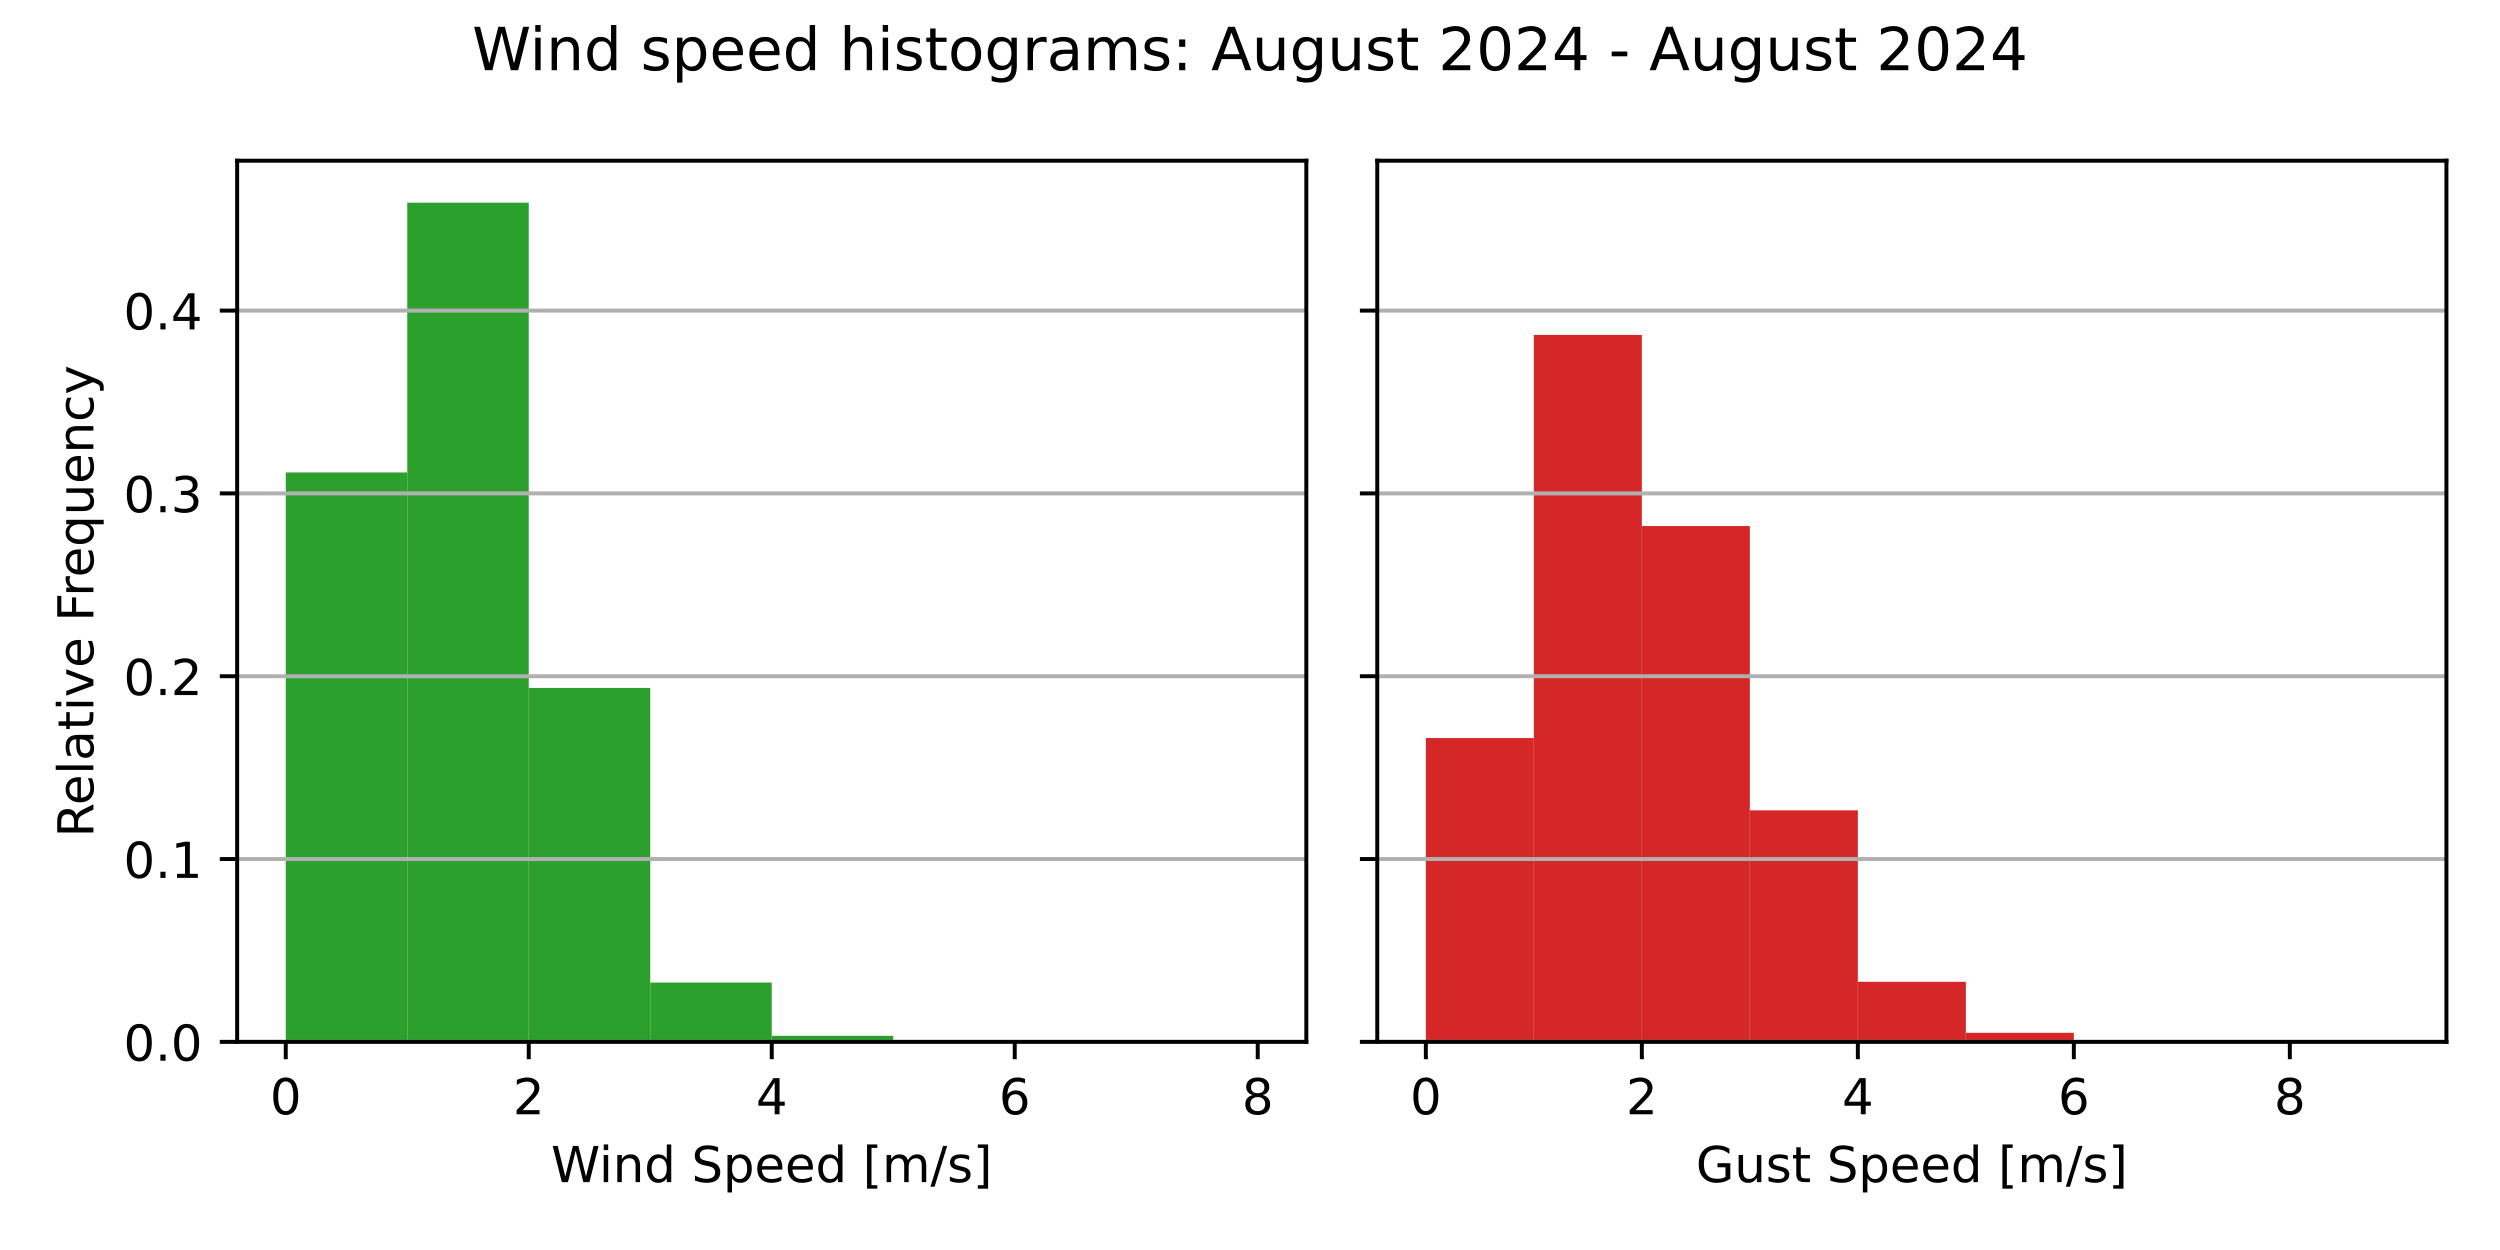
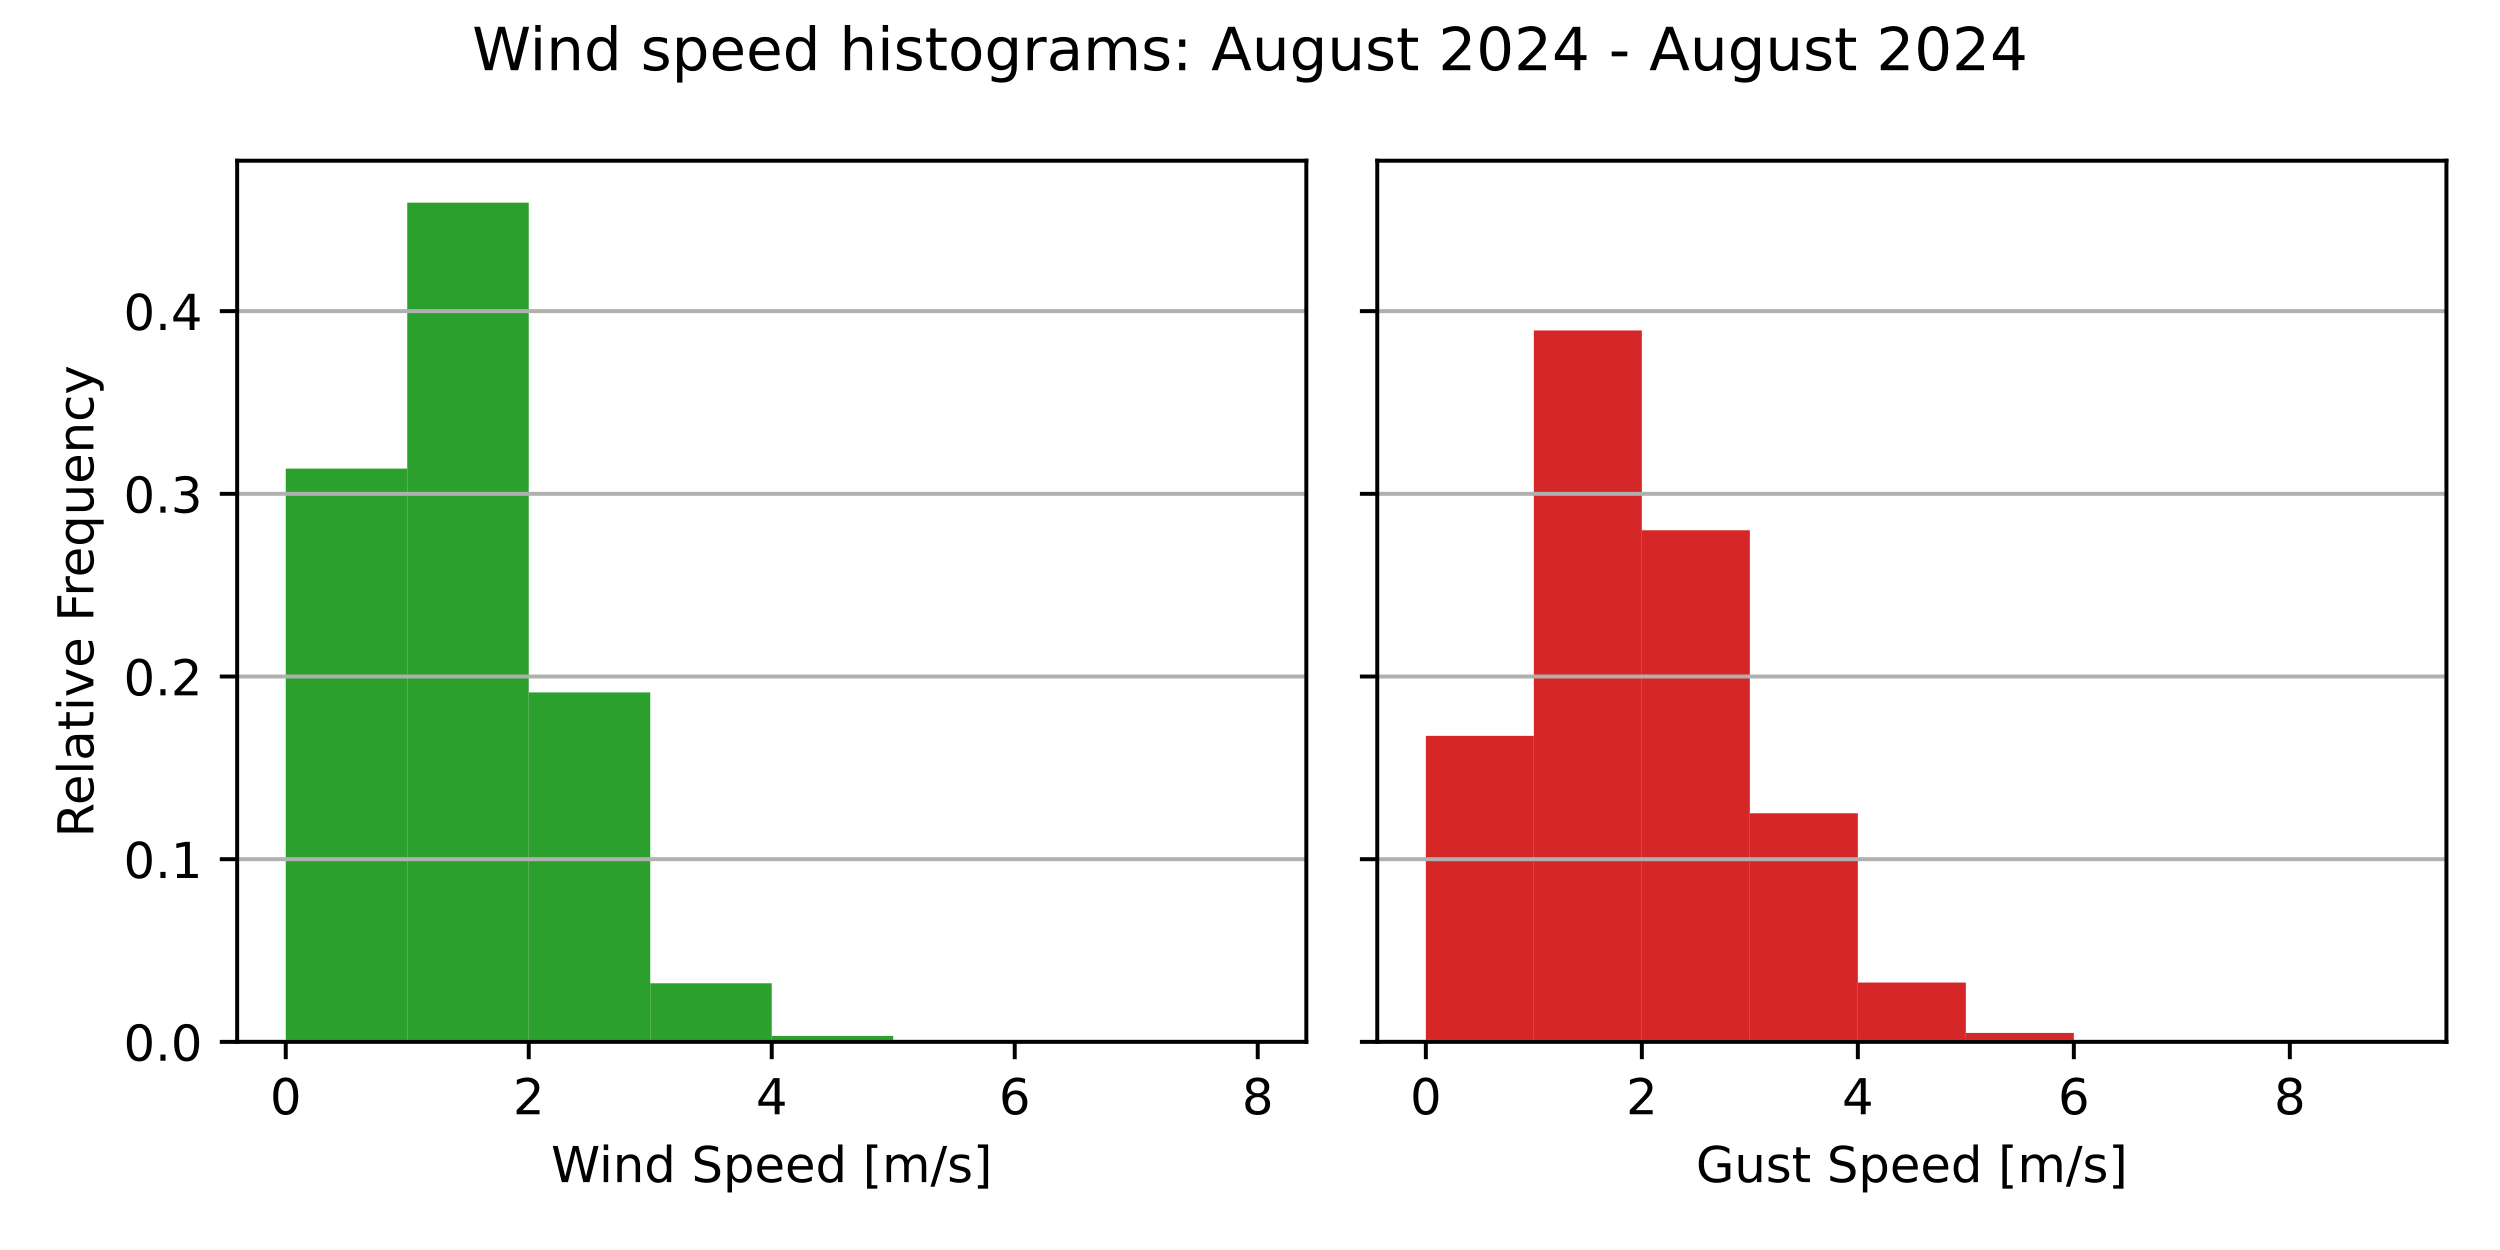
<svg xmlns="http://www.w3.org/2000/svg" xmlns:xlink="http://www.w3.org/1999/xlink" width="504pt" height="252pt" viewBox="0 0 504 252" version="1.1">
  <defs>
    <style type="text/css">*{stroke-linejoin: round; stroke-linecap: butt}</style>
  </defs>
  <g id="figure_1">
    <g id="patch_1">
      <path d="M 0 252  L 504 252  L 504 0  L 0 0  z " style="fill: #ffffff" />
    </g>
    <g id="axes_1">
      <g id="patch_2">
        <path d="M 47.81 210.04  L 263.355 210.04  L 263.355 32.4  L 47.81 32.4  z " style="fill: #ffffff" />
      </g>
      <g id="patch_3">
-         <path d="M 57.608 210.04  L 82.101 210.04  L 82.101 95.248  L 57.608 95.248  z " clip-path="url(#pdc13ebb6d5)" style="fill: #2ca02c" />
+         <path d="M 57.608 210.04  L 82.101 210.04  L 82.101 94.466  L 57.608 94.466  z " clip-path="url(#p3da0ac1c8d)" style="fill: #2ca02c" />
      </g>
      <g id="patch_4">
-         <path d="M 82.101 210.04  L 106.595 210.04  L 106.595 40.859  L 82.101 40.859  z " clip-path="url(#pdc13ebb6d5)" style="fill: #2ca02c" />
+         <path d="M 82.101 210.04  L 106.595 210.04  L 106.595 40.859  L 82.101 40.859  z " clip-path="url(#p3da0ac1c8d)" style="fill: #2ca02c" />
      </g>
      <g id="patch_5">
-         <path d="M 106.595 210.04  L 131.089 210.04  L 131.089 138.694  L 106.595 138.694  z " clip-path="url(#pdc13ebb6d5)" style="fill: #2ca02c" />
+         <path d="M 106.595 210.04  L 131.089 210.04  L 131.089 139.585  L 106.595 139.585  z " clip-path="url(#p3da0ac1c8d)" style="fill: #2ca02c" />
      </g>
      <g id="patch_6">
-         <path d="M 131.089 210.04  L 155.583 210.04  L 155.583 198.077  L 131.089 198.077  z " clip-path="url(#pdc13ebb6d5)" style="fill: #2ca02c" />
+         <path d="M 131.089 210.04  L 155.583 210.04  L 155.583 198.23  L 131.089 198.23  z " clip-path="url(#p3da0ac1c8d)" style="fill: #2ca02c" />
      </g>
      <g id="patch_7">
-         <path d="M 155.583 210.04  L 180.076 210.04  L 180.076 208.824  L 155.583 208.824  z " clip-path="url(#pdc13ebb6d5)" style="fill: #2ca02c" />
+         <path d="M 155.583 210.04  L 180.076 210.04  L 180.076 208.84  L 155.583 208.84  z " clip-path="url(#p3da0ac1c8d)" style="fill: #2ca02c" />
      </g>
      <g id="patch_8">
-         <path d="M 180.076 210.04  L 204.57 210.04  L 204.57 209.997  L 180.076 209.997  z " clip-path="url(#pdc13ebb6d5)" style="fill: #2ca02c" />
+         <path d="M 180.076 210.04  L 204.57 210.04  L 204.57 209.997  L 180.076 209.997  z " clip-path="url(#p3da0ac1c8d)" style="fill: #2ca02c" />
      </g>
      <g id="patch_9">
-         <path d="M 204.57 210.04  L 229.064 210.04  L 229.064 210.04  L 204.57 210.04  z " clip-path="url(#pdc13ebb6d5)" style="fill: #2ca02c" />
+         <path d="M 204.57 210.04  L 229.064 210.04  L 229.064 210.04  L 204.57 210.04  z " clip-path="url(#p3da0ac1c8d)" style="fill: #2ca02c" />
      </g>
      <g id="patch_10">
-         <path d="M 229.064 210.04  L 253.558 210.04  L 253.558 210.018  L 229.064 210.018  z " clip-path="url(#pdc13ebb6d5)" style="fill: #2ca02c" />
+         <path d="M 229.064 210.04  L 253.558 210.04  L 253.558 210.019  L 229.064 210.019  z " clip-path="url(#p3da0ac1c8d)" style="fill: #2ca02c" />
      </g>
      <g id="matplotlib.axis_1">
        <g id="xtick_1">
          <g id="line2d_1">
            <defs>
-               <path id="ma9d1b8d7d7" d="M 0 0  L 0 3.5  " style="stroke: #000000; stroke-width: 0.8" />
+               <path id="m31e07bfc57" d="M 0 0  L 0 3.5  " style="stroke: #000000; stroke-width: 0.8" />
            </defs>
            <g>
-               <use xlink:href="#ma9d1b8d7d7" x="57.608" y="210.04" style="stroke: #000000; stroke-width: 0.8" />
+               <use xlink:href="#m31e07bfc57" x="57.608" y="210.04" style="stroke: #000000; stroke-width: 0.8" />
            </g>
          </g>
          <g id="text_1">
            <g transform="translate(54.42625 224.6384) scale(0.1 -0.1)">
              <defs>
                <path id="DejaVuSans-30" d="M 2034 4250  Q 1547 4250 1301 3770  Q 1056 3291 1056 2328  Q 1056 1369 1301 889  Q 1547 409 2034 409  Q 2525 409 2770 889  Q 3016 1369 3016 2328  Q 3016 3291 2770 3770  Q 2525 4250 2034 4250  z M 2034 4750  Q 2819 4750 3233 4129  Q 3647 3509 3647 2328  Q 3647 1150 3233 529  Q 2819 -91 2034 -91  Q 1250 -91 836 529  Q 422 1150 422 2328  Q 422 3509 836 4129  Q 1250 4750 2034 4750  z " transform="scale(0.015625)" />
              </defs>
              <use xlink:href="#DejaVuSans-30" />
            </g>
          </g>
        </g>
        <g id="xtick_2">
          <g id="line2d_2">
            <g>
-               <use xlink:href="#ma9d1b8d7d7" x="106.595" y="210.04" style="stroke: #000000; stroke-width: 0.8" />
+               <use xlink:href="#m31e07bfc57" x="106.595" y="210.04" style="stroke: #000000; stroke-width: 0.8" />
            </g>
          </g>
          <g id="text_2">
            <g transform="translate(103.4137 224.6384) scale(0.1 -0.1)">
              <defs>
                <path id="DejaVuSans-32" d="M 1228 531  L 3431 531  L 3431 0  L 469 0  L 469 531  Q 828 903 1448 1529  Q 2069 2156 2228 2338  Q 2531 2678 2651 2914  Q 2772 3150 2772 3378  Q 2772 3750 2511 3984  Q 2250 4219 1831 4219  Q 1534 4219 1204 4116  Q 875 4013 500 3803  L 500 4441  Q 881 4594 1212 4672  Q 1544 4750 1819 4750  Q 2544 4750 2975 4387  Q 3406 4025 3406 3419  Q 3406 3131 3298 2873  Q 3191 2616 2906 2266  Q 2828 2175 2409 1742  Q 1991 1309 1228 531  z " transform="scale(0.015625)" />
              </defs>
              <use xlink:href="#DejaVuSans-32" />
            </g>
          </g>
        </g>
        <g id="xtick_3">
          <g id="line2d_3">
            <g>
-               <use xlink:href="#ma9d1b8d7d7" x="155.583" y="210.04" style="stroke: #000000; stroke-width: 0.8" />
+               <use xlink:href="#m31e07bfc57" x="155.583" y="210.04" style="stroke: #000000; stroke-width: 0.8" />
            </g>
          </g>
          <g id="text_3">
            <g transform="translate(152.4013 224.6384) scale(0.1 -0.1)">
              <defs>
                <path id="DejaVuSans-34" d="M 2419 4116  L 825 1625  L 2419 1625  L 2419 4116  z M 2253 4666  L 3047 4666  L 3047 1625  L 3713 1625  L 3713 1100  L 3047 1100  L 3047 0  L 2419 0  L 2419 1100  L 313 1100  L 313 1709  L 2253 4666  z " transform="scale(0.015625)" />
              </defs>
              <use xlink:href="#DejaVuSans-34" />
            </g>
          </g>
        </g>
        <g id="xtick_4">
          <g id="line2d_4">
            <g>
-               <use xlink:href="#ma9d1b8d7d7" x="204.57" y="210.04" style="stroke: #000000; stroke-width: 0.8" />
+               <use xlink:href="#m31e07bfc57" x="204.57" y="210.04" style="stroke: #000000; stroke-width: 0.8" />
            </g>
          </g>
          <g id="text_4">
            <g transform="translate(201.3887 224.6384) scale(0.1 -0.1)">
              <defs>
                <path id="DejaVuSans-36" d="M 2113 2584  Q 1688 2584 1439 2293  Q 1191 2003 1191 1497  Q 1191 994 1439 701  Q 1688 409 2113 409  Q 2538 409 2786 701  Q 3034 994 3034 1497  Q 3034 2003 2786 2293  Q 2538 2584 2113 2584  z M 3366 4563  L 3366 3988  Q 3128 4100 2886 4159  Q 2644 4219 2406 4219  Q 1781 4219 1451 3797  Q 1122 3375 1075 2522  Q 1259 2794 1537 2939  Q 1816 3084 2150 3084  Q 2853 3084 3261 2657  Q 3669 2231 3669 1497  Q 3669 778 3244 343  Q 2819 -91 2113 -91  Q 1303 -91 875 529  Q 447 1150 447 2328  Q 447 3434 972 4092  Q 1497 4750 2381 4750  Q 2619 4750 2861 4703  Q 3103 4656 3366 4563  z " transform="scale(0.015625)" />
              </defs>
              <use xlink:href="#DejaVuSans-36" />
            </g>
          </g>
        </g>
        <g id="xtick_5">
          <g id="line2d_5">
            <g>
-               <use xlink:href="#ma9d1b8d7d7" x="253.558" y="210.04" style="stroke: #000000; stroke-width: 0.8" />
+               <use xlink:href="#m31e07bfc57" x="253.558" y="210.04" style="stroke: #000000; stroke-width: 0.8" />
            </g>
          </g>
          <g id="text_5">
            <g transform="translate(250.3762 224.6384) scale(0.1 -0.1)">
              <defs>
                <path id="DejaVuSans-38" d="M 2034 2216  Q 1584 2216 1326 1975  Q 1069 1734 1069 1313  Q 1069 891 1326 650  Q 1584 409 2034 409  Q 2484 409 2743 651  Q 3003 894 3003 1313  Q 3003 1734 2745 1975  Q 2488 2216 2034 2216  z M 1403 2484  Q 997 2584 770 2862  Q 544 3141 544 3541  Q 544 4100 942 4425  Q 1341 4750 2034 4750  Q 2731 4750 3128 4425  Q 3525 4100 3525 3541  Q 3525 3141 3298 2862  Q 3072 2584 2669 2484  Q 3125 2378 3379 2068  Q 3634 1759 3634 1313  Q 3634 634 3220 271  Q 2806 -91 2034 -91  Q 1263 -91 848 271  Q 434 634 434 1313  Q 434 1759 690 2068  Q 947 2378 1403 2484  z M 1172 3481  Q 1172 3119 1398 2916  Q 1625 2713 2034 2713  Q 2441 2713 2670 2916  Q 2900 3119 2900 3481  Q 2900 3844 2670 4047  Q 2441 4250 2034 4250  Q 1625 4250 1398 4047  Q 1172 3844 1172 3481  z " transform="scale(0.015625)" />
              </defs>
              <use xlink:href="#DejaVuSans-38" />
            </g>
          </g>
        </g>
        <g id="text_6">
          <g transform="translate(111.1044 238.3166) scale(0.1 -0.1)">
            <defs>
              <path id="DejaVuSans-57" d="M 213 4666  L 850 4666  L 1831 722  L 2809 4666  L 3519 4666  L 4500 722  L 5478 4666  L 6119 4666  L 4947 0  L 4153 0  L 3169 4050  L 2175 0  L 1381 0  L 213 4666  z " transform="scale(0.015625)" />
              <path id="DejaVuSans-69" d="M 603 3500  L 1178 3500  L 1178 0  L 603 0  L 603 3500  z M 603 4863  L 1178 4863  L 1178 4134  L 603 4134  L 603 4863  z " transform="scale(0.015625)" />
              <path id="DejaVuSans-6e" d="M 3513 2113  L 3513 0  L 2938 0  L 2938 2094  Q 2938 2591 2744 2837  Q 2550 3084 2163 3084  Q 1697 3084 1428 2787  Q 1159 2491 1159 1978  L 1159 0  L 581 0  L 581 3500  L 1159 3500  L 1159 2956  Q 1366 3272 1645 3428  Q 1925 3584 2291 3584  Q 2894 3584 3203 3211  Q 3513 2838 3513 2113  z " transform="scale(0.015625)" />
              <path id="DejaVuSans-64" d="M 2906 2969  L 2906 4863  L 3481 4863  L 3481 0  L 2906 0  L 2906 525  Q 2725 213 2448 61  Q 2172 -91 1784 -91  Q 1150 -91 751 415  Q 353 922 353 1747  Q 353 2572 751 3078  Q 1150 3584 1784 3584  Q 2172 3584 2448 3432  Q 2725 3281 2906 2969  z M 947 1747  Q 947 1113 1208 752  Q 1469 391 1925 391  Q 2381 391 2643 752  Q 2906 1113 2906 1747  Q 2906 2381 2643 2742  Q 2381 3103 1925 3103  Q 1469 3103 1208 2742  Q 947 2381 947 1747  z " transform="scale(0.015625)" />
              <path id="DejaVuSans-20" transform="scale(0.015625)" />
              <path id="DejaVuSans-53" d="M 3425 4513  L 3425 3897  Q 3066 4069 2747 4153  Q 2428 4238 2131 4238  Q 1616 4238 1336 4038  Q 1056 3838 1056 3469  Q 1056 3159 1242 3001  Q 1428 2844 1947 2747  L 2328 2669  Q 3034 2534 3370 2195  Q 3706 1856 3706 1288  Q 3706 609 3251 259  Q 2797 -91 1919 -91  Q 1588 -91 1214 -16  Q 841 59 441 206  L 441 856  Q 825 641 1194 531  Q 1563 422 1919 422  Q 2459 422 2753 634  Q 3047 847 3047 1241  Q 3047 1584 2836 1778  Q 2625 1972 2144 2069  L 1759 2144  Q 1053 2284 737 2584  Q 422 2884 422 3419  Q 422 4038 858 4394  Q 1294 4750 2059 4750  Q 2388 4750 2728 4690  Q 3069 4631 3425 4513  z " transform="scale(0.015625)" />
              <path id="DejaVuSans-70" d="M 1159 525  L 1159 -1331  L 581 -1331  L 581 3500  L 1159 3500  L 1159 2969  Q 1341 3281 1617 3432  Q 1894 3584 2278 3584  Q 2916 3584 3314 3078  Q 3713 2572 3713 1747  Q 3713 922 3314 415  Q 2916 -91 2278 -91  Q 1894 -91 1617 61  Q 1341 213 1159 525  z M 3116 1747  Q 3116 2381 2855 2742  Q 2594 3103 2138 3103  Q 1681 3103 1420 2742  Q 1159 2381 1159 1747  Q 1159 1113 1420 752  Q 1681 391 2138 391  Q 2594 391 2855 752  Q 3116 1113 3116 1747  z " transform="scale(0.015625)" />
              <path id="DejaVuSans-65" d="M 3597 1894  L 3597 1613  L 953 1613  Q 991 1019 1311 708  Q 1631 397 2203 397  Q 2534 397 2845 478  Q 3156 559 3463 722  L 3463 178  Q 3153 47 2828 -22  Q 2503 -91 2169 -91  Q 1331 -91 842 396  Q 353 884 353 1716  Q 353 2575 817 3079  Q 1281 3584 2069 3584  Q 2775 3584 3186 3129  Q 3597 2675 3597 1894  z M 3022 2063  Q 3016 2534 2758 2815  Q 2500 3097 2075 3097  Q 1594 3097 1305 2825  Q 1016 2553 972 2059  L 3022 2063  z " transform="scale(0.015625)" />
              <path id="DejaVuSans-5b" d="M 550 4863  L 1875 4863  L 1875 4416  L 1125 4416  L 1125 -397  L 1875 -397  L 1875 -844  L 550 -844  L 550 4863  z " transform="scale(0.015625)" />
              <path id="DejaVuSans-6d" d="M 3328 2828  Q 3544 3216 3844 3400  Q 4144 3584 4550 3584  Q 5097 3584 5394 3201  Q 5691 2819 5691 2113  L 5691 0  L 5113 0  L 5113 2094  Q 5113 2597 4934 2840  Q 4756 3084 4391 3084  Q 3944 3084 3684 2787  Q 3425 2491 3425 1978  L 3425 0  L 2847 0  L 2847 2094  Q 2847 2600 2669 2842  Q 2491 3084 2119 3084  Q 1678 3084 1418 2786  Q 1159 2488 1159 1978  L 1159 0  L 581 0  L 581 3500  L 1159 3500  L 1159 2956  Q 1356 3278 1631 3431  Q 1906 3584 2284 3584  Q 2666 3584 2933 3390  Q 3200 3197 3328 2828  z " transform="scale(0.015625)" />
              <path id="DejaVuSans-2f" d="M 1625 4666  L 2156 4666  L 531 -594  L 0 -594  L 1625 4666  z " transform="scale(0.015625)" />
              <path id="DejaVuSans-73" d="M 2834 3397  L 2834 2853  Q 2591 2978 2328 3040  Q 2066 3103 1784 3103  Q 1356 3103 1142 2972  Q 928 2841 928 2578  Q 928 2378 1081 2264  Q 1234 2150 1697 2047  L 1894 2003  Q 2506 1872 2764 1633  Q 3022 1394 3022 966  Q 3022 478 2636 193  Q 2250 -91 1575 -91  Q 1294 -91 989 -36  Q 684 19 347 128  L 347 722  Q 666 556 975 473  Q 1284 391 1588 391  Q 1994 391 2212 530  Q 2431 669 2431 922  Q 2431 1156 2273 1281  Q 2116 1406 1581 1522  L 1381 1569  Q 847 1681 609 1914  Q 372 2147 372 2553  Q 372 3047 722 3315  Q 1072 3584 1716 3584  Q 2034 3584 2315 3537  Q 2597 3491 2834 3397  z " transform="scale(0.015625)" />
              <path id="DejaVuSans-5d" d="M 1947 4863  L 1947 -844  L 622 -844  L 622 -397  L 1369 -397  L 1369 4416  L 622 4416  L 622 4863  L 1947 4863  z " transform="scale(0.015625)" />
            </defs>
            <use xlink:href="#DejaVuSans-57" />
            <use xlink:href="#DejaVuSans-69" x="96.627" />
            <use xlink:href="#DejaVuSans-6e" x="124.41" />
            <use xlink:href="#DejaVuSans-64" x="187.789" />
            <use xlink:href="#DejaVuSans-20" x="251.266" />
            <use xlink:href="#DejaVuSans-53" x="283.053" />
            <use xlink:href="#DejaVuSans-70" x="346.529" />
            <use xlink:href="#DejaVuSans-65" x="410.006" />
            <use xlink:href="#DejaVuSans-65" x="471.529" />
            <use xlink:href="#DejaVuSans-64" x="533.053" />
            <use xlink:href="#DejaVuSans-20" x="596.529" />
            <use xlink:href="#DejaVuSans-5b" x="628.316" />
            <use xlink:href="#DejaVuSans-6d" x="667.33" />
            <use xlink:href="#DejaVuSans-2f" x="764.742" />
            <use xlink:href="#DejaVuSans-73" x="798.434" />
            <use xlink:href="#DejaVuSans-5d" x="850.533" />
          </g>
        </g>
      </g>
      <g id="matplotlib.axis_2">
        <g id="ytick_1">
          <g id="line2d_6">
-             <path d="M 47.81 210.04  L 263.355 210.04  " clip-path="url(#pdc13ebb6d5)" style="fill: none; stroke: #b0b0b0; stroke-width: 0.8; stroke-linecap: square" />
+             <path d="M 47.81 210.04  L 263.355 210.04  " clip-path="url(#p3da0ac1c8d)" style="fill: none; stroke: #b0b0b0; stroke-width: 0.8; stroke-linecap: square" />
          </g>
          <g id="line2d_7">
            <defs>
-               <path id="m6a2b5954d6" d="M 0 0  L -3.5 0  " style="stroke: #000000; stroke-width: 0.8" />
+               <path id="m8f2d13fd5a" d="M 0 0  L -3.5 0  " style="stroke: #000000; stroke-width: 0.8" />
            </defs>
            <g>
-               <use xlink:href="#m6a2b5954d6" x="47.81" y="210.04" style="stroke: #000000; stroke-width: 0.8" />
+               <use xlink:href="#m8f2d13fd5a" x="47.81" y="210.04" style="stroke: #000000; stroke-width: 0.8" />
            </g>
          </g>
          <g id="text_7">
            <g transform="translate(24.90687 213.8392) scale(0.1 -0.1)">
              <defs>
                <path id="DejaVuSans-2e" d="M 684 794  L 1344 794  L 1344 0  L 684 0  L 684 794  z " transform="scale(0.015625)" />
              </defs>
              <use xlink:href="#DejaVuSans-30" />
              <use xlink:href="#DejaVuSans-2e" x="63.623" />
              <use xlink:href="#DejaVuSans-30" x="95.41" />
            </g>
          </g>
        </g>
        <g id="ytick_2">
          <g id="line2d_8">
-             <path d="M 47.81 173.184  L 263.355 173.184  " clip-path="url(#pdc13ebb6d5)" style="fill: none; stroke: #b0b0b0; stroke-width: 0.8; stroke-linecap: square" />
+             <path d="M 47.81 173.212  L 263.355 173.212  " clip-path="url(#p3da0ac1c8d)" style="fill: none; stroke: #b0b0b0; stroke-width: 0.8; stroke-linecap: square" />
          </g>
          <g id="line2d_9">
            <g>
-               <use xlink:href="#m6a2b5954d6" x="47.81" y="173.184" style="stroke: #000000; stroke-width: 0.8" />
+               <use xlink:href="#m8f2d13fd5a" x="47.81" y="173.212" style="stroke: #000000; stroke-width: 0.8" />
            </g>
          </g>
          <g id="text_8">
-             <g transform="translate(24.90687 176.9829) scale(0.1 -0.1)">
+             <g transform="translate(24.90687 177.0108) scale(0.1 -0.1)">
              <defs>
                <path id="DejaVuSans-31" d="M 794 531  L 1825 531  L 1825 4091  L 703 3866  L 703 4441  L 1819 4666  L 2450 4666  L 2450 531  L 3481 531  L 3481 0  L 794 0  L 794 531  z " transform="scale(0.015625)" />
              </defs>
              <use xlink:href="#DejaVuSans-30" />
              <use xlink:href="#DejaVuSans-2e" x="63.623" />
              <use xlink:href="#DejaVuSans-31" x="95.41" />
            </g>
          </g>
        </g>
        <g id="ytick_3">
          <g id="line2d_10">
-             <path d="M 47.81 136.327  L 263.355 136.327  " clip-path="url(#pdc13ebb6d5)" style="fill: none; stroke: #b0b0b0; stroke-width: 0.8; stroke-linecap: square" />
+             <path d="M 47.81 136.383  L 263.355 136.383  " clip-path="url(#p3da0ac1c8d)" style="fill: none; stroke: #b0b0b0; stroke-width: 0.8; stroke-linecap: square" />
          </g>
          <g id="line2d_11">
            <g>
-               <use xlink:href="#m6a2b5954d6" x="47.81" y="136.327" style="stroke: #000000; stroke-width: 0.8" />
+               <use xlink:href="#m8f2d13fd5a" x="47.81" y="136.383" style="stroke: #000000; stroke-width: 0.8" />
            </g>
          </g>
          <g id="text_9">
-             <g transform="translate(24.90687 140.1265) scale(0.1 -0.1)">
+             <g transform="translate(24.90687 140.1824) scale(0.1 -0.1)">
              <use xlink:href="#DejaVuSans-30" />
              <use xlink:href="#DejaVuSans-2e" x="63.623" />
              <use xlink:href="#DejaVuSans-32" x="95.41" />
            </g>
          </g>
        </g>
        <g id="ytick_4">
          <g id="line2d_12">
-             <path d="M 47.81 99.471  L 263.355 99.471  " clip-path="url(#pdc13ebb6d5)" style="fill: none; stroke: #b0b0b0; stroke-width: 0.8; stroke-linecap: square" />
+             <path d="M 47.81 99.555  L 263.355 99.555  " clip-path="url(#p3da0ac1c8d)" style="fill: none; stroke: #b0b0b0; stroke-width: 0.8; stroke-linecap: square" />
          </g>
          <g id="line2d_13">
            <g>
-               <use xlink:href="#m6a2b5954d6" x="47.81" y="99.471" style="stroke: #000000; stroke-width: 0.8" />
+               <use xlink:href="#m8f2d13fd5a" x="47.81" y="99.555" style="stroke: #000000; stroke-width: 0.8" />
            </g>
          </g>
          <g id="text_10">
-             <g transform="translate(24.90687 103.2702) scale(0.1 -0.1)">
+             <g transform="translate(24.90687 103.354) scale(0.1 -0.1)">
              <defs>
                <path id="DejaVuSans-33" d="M 2597 2516  Q 3050 2419 3304 2112  Q 3559 1806 3559 1356  Q 3559 666 3084 287  Q 2609 -91 1734 -91  Q 1441 -91 1130 -33  Q 819 25 488 141  L 488 750  Q 750 597 1062 519  Q 1375 441 1716 441  Q 2309 441 2620 675  Q 2931 909 2931 1356  Q 2931 1769 2642 2001  Q 2353 2234 1838 2234  L 1294 2234  L 1294 2753  L 1863 2753  Q 2328 2753 2575 2939  Q 2822 3125 2822 3475  Q 2822 3834 2567 4026  Q 2313 4219 1838 4219  Q 1578 4219 1281 4162  Q 984 4106 628 3988  L 628 4550  Q 988 4650 1302 4700  Q 1616 4750 1894 4750  Q 2613 4750 3031 4423  Q 3450 4097 3450 3541  Q 3450 3153 3228 2886  Q 3006 2619 2597 2516  z " transform="scale(0.015625)" />
              </defs>
              <use xlink:href="#DejaVuSans-30" />
              <use xlink:href="#DejaVuSans-2e" x="63.623" />
              <use xlink:href="#DejaVuSans-33" x="95.41" />
            </g>
          </g>
        </g>
        <g id="ytick_5">
          <g id="line2d_14">
-             <path d="M 47.81 62.615  L 263.355 62.615  " clip-path="url(#pdc13ebb6d5)" style="fill: none; stroke: #b0b0b0; stroke-width: 0.8; stroke-linecap: square" />
+             <path d="M 47.81 62.726  L 263.355 62.726  " clip-path="url(#p3da0ac1c8d)" style="fill: none; stroke: #b0b0b0; stroke-width: 0.8; stroke-linecap: square" />
          </g>
          <g id="line2d_15">
            <g>
-               <use xlink:href="#m6a2b5954d6" x="47.81" y="62.615" style="stroke: #000000; stroke-width: 0.8" />
+               <use xlink:href="#m8f2d13fd5a" x="47.81" y="62.726" style="stroke: #000000; stroke-width: 0.8" />
            </g>
          </g>
          <g id="text_11">
-             <g transform="translate(24.90687 66.41383) scale(0.1 -0.1)">
+             <g transform="translate(24.90687 66.52554) scale(0.1 -0.1)">
              <use xlink:href="#DejaVuSans-30" />
              <use xlink:href="#DejaVuSans-2e" x="63.623" />
              <use xlink:href="#DejaVuSans-34" x="95.41" />
            </g>
          </g>
        </g>
        <g id="text_12">
          <g transform="translate(18.82719 168.8028) rotate(-90) scale(0.1 -0.1)">
            <defs>
              <path id="DejaVuSans-52" d="M 2841 2188  Q 3044 2119 3236 1894  Q 3428 1669 3622 1275  L 4263 0  L 3584 0  L 2988 1197  Q 2756 1666 2539 1819  Q 2322 1972 1947 1972  L 1259 1972  L 1259 0  L 628 0  L 628 4666  L 2053 4666  Q 2853 4666 3247 4331  Q 3641 3997 3641 3322  Q 3641 2881 3436 2590  Q 3231 2300 2841 2188  z M 1259 4147  L 1259 2491  L 2053 2491  Q 2509 2491 2742 2702  Q 2975 2913 2975 3322  Q 2975 3731 2742 3939  Q 2509 4147 2053 4147  L 1259 4147  z " transform="scale(0.015625)" />
              <path id="DejaVuSans-6c" d="M 603 4863  L 1178 4863  L 1178 0  L 603 0  L 603 4863  z " transform="scale(0.015625)" />
              <path id="DejaVuSans-61" d="M 2194 1759  Q 1497 1759 1228 1600  Q 959 1441 959 1056  Q 959 750 1161 570  Q 1363 391 1709 391  Q 2188 391 2477 730  Q 2766 1069 2766 1631  L 2766 1759  L 2194 1759  z M 3341 1997  L 3341 0  L 2766 0  L 2766 531  Q 2569 213 2275 61  Q 1981 -91 1556 -91  Q 1019 -91 701 211  Q 384 513 384 1019  Q 384 1609 779 1909  Q 1175 2209 1959 2209  L 2766 2209  L 2766 2266  Q 2766 2663 2505 2880  Q 2244 3097 1772 3097  Q 1472 3097 1187 3025  Q 903 2953 641 2809  L 641 3341  Q 956 3463 1253 3523  Q 1550 3584 1831 3584  Q 2591 3584 2966 3190  Q 3341 2797 3341 1997  z " transform="scale(0.015625)" />
              <path id="DejaVuSans-74" d="M 1172 4494  L 1172 3500  L 2356 3500  L 2356 3053  L 1172 3053  L 1172 1153  Q 1172 725 1289 603  Q 1406 481 1766 481  L 2356 481  L 2356 0  L 1766 0  Q 1100 0 847 248  Q 594 497 594 1153  L 594 3053  L 172 3053  L 172 3500  L 594 3500  L 594 4494  L 1172 4494  z " transform="scale(0.015625)" />
              <path id="DejaVuSans-76" d="M 191 3500  L 800 3500  L 1894 563  L 2988 3500  L 3597 3500  L 2284 0  L 1503 0  L 191 3500  z " transform="scale(0.015625)" />
              <path id="DejaVuSans-46" d="M 628 4666  L 3309 4666  L 3309 4134  L 1259 4134  L 1259 2759  L 3109 2759  L 3109 2228  L 1259 2228  L 1259 0  L 628 0  L 628 4666  z " transform="scale(0.015625)" />
              <path id="DejaVuSans-72" d="M 2631 2963  Q 2534 3019 2420 3045  Q 2306 3072 2169 3072  Q 1681 3072 1420 2755  Q 1159 2438 1159 1844  L 1159 0  L 581 0  L 581 3500  L 1159 3500  L 1159 2956  Q 1341 3275 1631 3429  Q 1922 3584 2338 3584  Q 2397 3584 2469 3576  Q 2541 3569 2628 3553  L 2631 2963  z " transform="scale(0.015625)" />
              <path id="DejaVuSans-71" d="M 947 1747  Q 947 1113 1208 752  Q 1469 391 1925 391  Q 2381 391 2643 752  Q 2906 1113 2906 1747  Q 2906 2381 2643 2742  Q 2381 3103 1925 3103  Q 1469 3103 1208 2742  Q 947 2381 947 1747  z M 2906 525  Q 2725 213 2448 61  Q 2172 -91 1784 -91  Q 1150 -91 751 415  Q 353 922 353 1747  Q 353 2572 751 3078  Q 1150 3584 1784 3584  Q 2172 3584 2448 3432  Q 2725 3281 2906 2969  L 2906 3500  L 3481 3500  L 3481 -1331  L 2906 -1331  L 2906 525  z " transform="scale(0.015625)" />
              <path id="DejaVuSans-75" d="M 544 1381  L 544 3500  L 1119 3500  L 1119 1403  Q 1119 906 1312 657  Q 1506 409 1894 409  Q 2359 409 2629 706  Q 2900 1003 2900 1516  L 2900 3500  L 3475 3500  L 3475 0  L 2900 0  L 2900 538  Q 2691 219 2414 64  Q 2138 -91 1772 -91  Q 1169 -91 856 284  Q 544 659 544 1381  z M 1991 3584  L 1991 3584  z " transform="scale(0.015625)" />
              <path id="DejaVuSans-63" d="M 3122 3366  L 3122 2828  Q 2878 2963 2633 3030  Q 2388 3097 2138 3097  Q 1578 3097 1268 2742  Q 959 2388 959 1747  Q 959 1106 1268 751  Q 1578 397 2138 397  Q 2388 397 2633 464  Q 2878 531 3122 666  L 3122 134  Q 2881 22 2623 -34  Q 2366 -91 2075 -91  Q 1284 -91 818 406  Q 353 903 353 1747  Q 353 2603 823 3093  Q 1294 3584 2113 3584  Q 2378 3584 2631 3529  Q 2884 3475 3122 3366  z " transform="scale(0.015625)" />
              <path id="DejaVuSans-79" d="M 2059 -325  Q 1816 -950 1584 -1140  Q 1353 -1331 966 -1331  L 506 -1331  L 506 -850  L 844 -850  Q 1081 -850 1212 -737  Q 1344 -625 1503 -206  L 1606 56  L 191 3500  L 800 3500  L 1894 763  L 2988 3500  L 3597 3500  L 2059 -325  z " transform="scale(0.015625)" />
            </defs>
            <use xlink:href="#DejaVuSans-52" />
            <use xlink:href="#DejaVuSans-65" x="64.982" />
            <use xlink:href="#DejaVuSans-6c" x="126.506" />
            <use xlink:href="#DejaVuSans-61" x="154.289" />
            <use xlink:href="#DejaVuSans-74" x="215.568" />
            <use xlink:href="#DejaVuSans-69" x="254.777" />
            <use xlink:href="#DejaVuSans-76" x="282.561" />
            <use xlink:href="#DejaVuSans-65" x="341.74" />
            <use xlink:href="#DejaVuSans-20" x="403.264" />
            <use xlink:href="#DejaVuSans-46" x="435.051" />
            <use xlink:href="#DejaVuSans-72" x="485.32" />
            <use xlink:href="#DejaVuSans-65" x="524.184" />
            <use xlink:href="#DejaVuSans-71" x="585.707" />
            <use xlink:href="#DejaVuSans-75" x="649.184" />
            <use xlink:href="#DejaVuSans-65" x="712.562" />
            <use xlink:href="#DejaVuSans-6e" x="774.086" />
            <use xlink:href="#DejaVuSans-63" x="837.465" />
            <use xlink:href="#DejaVuSans-79" x="892.445" />
          </g>
        </g>
      </g>
      <g id="patch_11">
        <path d="M 47.81 210.04  L 47.81 32.4  " style="fill: none; stroke: #000000; stroke-width: 0.8; stroke-linejoin: miter; stroke-linecap: square" />
      </g>
      <g id="patch_12">
        <path d="M 263.355 210.04  L 263.355 32.4  " style="fill: none; stroke: #000000; stroke-width: 0.8; stroke-linejoin: miter; stroke-linecap: square" />
      </g>
      <g id="patch_13">
        <path d="M 47.81 210.04  L 263.355 210.04  " style="fill: none; stroke: #000000; stroke-width: 0.8; stroke-linejoin: miter; stroke-linecap: square" />
      </g>
      <g id="patch_14">
        <path d="M 47.81 32.4  L 263.355 32.4  " style="fill: none; stroke: #000000; stroke-width: 0.8; stroke-linejoin: miter; stroke-linecap: square" />
      </g>
    </g>
    <g id="axes_2">
      <g id="patch_15">
        <path d="M 277.655 210.04  L 493.2 210.04  L 493.2 32.4  L 277.655 32.4  z " style="fill: #ffffff" />
      </g>
      <g id="patch_16">
-         <path d="M 287.452 210.04  L 309.225 210.04  L 309.225 148.79  L 287.452 148.79  z " clip-path="url(#p6154b98456)" style="fill: #d62728" />
+         <path d="M 287.452 210.04  L 309.225 210.04  L 309.225 148.352  L 287.452 148.352  z " clip-path="url(#p65b7a21fdd)" style="fill: #d62728" />
      </g>
      <g id="patch_17">
-         <path d="M 309.225 210.04  L 330.997 210.04  L 330.997 67.522  L 309.225 67.522  z " clip-path="url(#p6154b98456)" style="fill: #d62728" />
+         <path d="M 309.225 210.04  L 330.997 210.04  L 330.997 66.623  L 309.225 66.623  z " clip-path="url(#p65b7a21fdd)" style="fill: #d62728" />
      </g>
      <g id="patch_18">
-         <path d="M 330.997 210.04  L 352.769 210.04  L 352.769 106.061  L 330.997 106.061  z " clip-path="url(#p6154b98456)" style="fill: #d62728" />
+         <path d="M 330.997 210.04  L 352.769 210.04  L 352.769 106.898  L 330.997 106.898  z " clip-path="url(#p65b7a21fdd)" style="fill: #d62728" />
      </g>
      <g id="patch_19">
-         <path d="M 352.769 210.04  L 374.541 210.04  L 374.541 163.359  L 352.769 163.359  z " clip-path="url(#p6154b98456)" style="fill: #d62728" />
+         <path d="M 352.769 210.04  L 374.541 210.04  L 374.541 163.956  L 352.769 163.956  z " clip-path="url(#p65b7a21fdd)" style="fill: #d62728" />
      </g>
      <g id="patch_20">
-         <path d="M 374.541 210.04  L 396.314 210.04  L 396.314 197.925  L 374.541 197.925  z " clip-path="url(#p6154b98456)" style="fill: #d62728" />
+         <path d="M 374.541 210.04  L 396.314 210.04  L 396.314 198.08  L 374.541 198.08  z " clip-path="url(#p65b7a21fdd)" style="fill: #d62728" />
      </g>
      <g id="patch_21">
-         <path d="M 396.314 210.04  L 418.086 210.04  L 418.086 208.216  L 396.314 208.216  z " clip-path="url(#p6154b98456)" style="fill: #d62728" />
+         <path d="M 396.314 210.04  L 418.086 210.04  L 418.086 208.24  L 396.314 208.24  z " clip-path="url(#p65b7a21fdd)" style="fill: #d62728" />
      </g>
      <g id="patch_22">
-         <path d="M 418.086 210.04  L 439.858 210.04  L 439.858 209.953  L 418.086 209.953  z " clip-path="url(#p6154b98456)" style="fill: #d62728" />
+         <path d="M 418.086 210.04  L 439.858 210.04  L 439.858 209.954  L 418.086 209.954  z " clip-path="url(#p65b7a21fdd)" style="fill: #d62728" />
      </g>
      <g id="patch_23">
-         <path d="M 439.858 210.04  L 461.63 210.04  L 461.63 209.953  L 439.858 209.953  z " clip-path="url(#p6154b98456)" style="fill: #d62728" />
+         <path d="M 439.858 210.04  L 461.63 210.04  L 461.63 209.954  L 439.858 209.954  z " clip-path="url(#p65b7a21fdd)" style="fill: #d62728" />
      </g>
      <g id="patch_24">
-         <path d="M 461.63 210.04  L 483.402 210.04  L 483.402 210.018  L 461.63 210.018  z " clip-path="url(#p6154b98456)" style="fill: #d62728" />
+         <path d="M 461.63 210.04  L 483.402 210.04  L 483.402 210.019  L 461.63 210.019  z " clip-path="url(#p65b7a21fdd)" style="fill: #d62728" />
      </g>
      <g id="matplotlib.axis_3">
        <g id="xtick_6">
          <g id="line2d_16">
            <g>
-               <use xlink:href="#ma9d1b8d7d7" x="287.452" y="210.04" style="stroke: #000000; stroke-width: 0.8" />
+               <use xlink:href="#m31e07bfc57" x="287.452" y="210.04" style="stroke: #000000; stroke-width: 0.8" />
            </g>
          </g>
          <g id="text_13">
            <g transform="translate(284.2713 224.6384) scale(0.1 -0.1)">
              <use xlink:href="#DejaVuSans-30" />
            </g>
          </g>
        </g>
        <g id="xtick_7">
          <g id="line2d_17">
            <g>
-               <use xlink:href="#ma9d1b8d7d7" x="330.997" y="210.04" style="stroke: #000000; stroke-width: 0.8" />
+               <use xlink:href="#m31e07bfc57" x="330.997" y="210.04" style="stroke: #000000; stroke-width: 0.8" />
            </g>
          </g>
          <g id="text_14">
            <g transform="translate(327.8157 224.6384) scale(0.1 -0.1)">
              <use xlink:href="#DejaVuSans-32" />
            </g>
          </g>
        </g>
        <g id="xtick_8">
          <g id="line2d_18">
            <g>
-               <use xlink:href="#ma9d1b8d7d7" x="374.541" y="210.04" style="stroke: #000000; stroke-width: 0.8" />
+               <use xlink:href="#m31e07bfc57" x="374.541" y="210.04" style="stroke: #000000; stroke-width: 0.8" />
            </g>
          </g>
          <g id="text_15">
            <g transform="translate(371.3601 224.6384) scale(0.1 -0.1)">
              <use xlink:href="#DejaVuSans-34" />
            </g>
          </g>
        </g>
        <g id="xtick_9">
          <g id="line2d_19">
            <g>
-               <use xlink:href="#ma9d1b8d7d7" x="418.086" y="210.04" style="stroke: #000000; stroke-width: 0.8" />
+               <use xlink:href="#m31e07bfc57" x="418.086" y="210.04" style="stroke: #000000; stroke-width: 0.8" />
            </g>
          </g>
          <g id="text_16">
            <g transform="translate(414.9046 224.6384) scale(0.1 -0.1)">
              <use xlink:href="#DejaVuSans-36" />
            </g>
          </g>
        </g>
        <g id="xtick_10">
          <g id="line2d_20">
            <g>
-               <use xlink:href="#ma9d1b8d7d7" x="461.63" y="210.04" style="stroke: #000000; stroke-width: 0.8" />
+               <use xlink:href="#m31e07bfc57" x="461.63" y="210.04" style="stroke: #000000; stroke-width: 0.8" />
            </g>
          </g>
          <g id="text_17">
            <g transform="translate(458.449 224.6384) scale(0.1 -0.1)">
              <use xlink:href="#DejaVuSans-38" />
            </g>
          </g>
        </g>
        <g id="text_18">
          <g transform="translate(341.9048 238.3166) scale(0.1 -0.1)">
            <defs>
              <path id="DejaVuSans-47" d="M 3809 666  L 3809 1919  L 2778 1919  L 2778 2438  L 4434 2438  L 4434 434  Q 4069 175 3628 42  Q 3188 -91 2688 -91  Q 1594 -91 976 548  Q 359 1188 359 2328  Q 359 3472 976 4111  Q 1594 4750 2688 4750  Q 3144 4750 3555 4637  Q 3966 4525 4313 4306  L 4313 3634  Q 3963 3931 3569 4081  Q 3175 4231 2741 4231  Q 1884 4231 1454 3753  Q 1025 3275 1025 2328  Q 1025 1384 1454 906  Q 1884 428 2741 428  Q 3075 428 3337 486  Q 3600 544 3809 666  z " transform="scale(0.015625)" />
            </defs>
            <use xlink:href="#DejaVuSans-47" />
            <use xlink:href="#DejaVuSans-75" x="77.49" />
            <use xlink:href="#DejaVuSans-73" x="140.869" />
            <use xlink:href="#DejaVuSans-74" x="192.969" />
            <use xlink:href="#DejaVuSans-20" x="232.178" />
            <use xlink:href="#DejaVuSans-53" x="263.965" />
            <use xlink:href="#DejaVuSans-70" x="327.441" />
            <use xlink:href="#DejaVuSans-65" x="390.918" />
            <use xlink:href="#DejaVuSans-65" x="452.441" />
            <use xlink:href="#DejaVuSans-64" x="513.965" />
            <use xlink:href="#DejaVuSans-20" x="577.441" />
            <use xlink:href="#DejaVuSans-5b" x="609.229" />
            <use xlink:href="#DejaVuSans-6d" x="648.242" />
            <use xlink:href="#DejaVuSans-2f" x="745.654" />
            <use xlink:href="#DejaVuSans-73" x="779.346" />
            <use xlink:href="#DejaVuSans-5d" x="831.445" />
          </g>
        </g>
      </g>
      <g id="matplotlib.axis_4">
        <g id="ytick_6">
          <g id="line2d_21">
-             <path d="M 277.655 210.04  L 493.2 210.04  " clip-path="url(#p6154b98456)" style="fill: none; stroke: #b0b0b0; stroke-width: 0.8; stroke-linecap: square" />
+             <path d="M 277.655 210.04  L 493.2 210.04  " clip-path="url(#p65b7a21fdd)" style="fill: none; stroke: #b0b0b0; stroke-width: 0.8; stroke-linecap: square" />
          </g>
          <g id="line2d_22">
            <g>
-               <use xlink:href="#m6a2b5954d6" x="277.655" y="210.04" style="stroke: #000000; stroke-width: 0.8" />
+               <use xlink:href="#m8f2d13fd5a" x="277.655" y="210.04" style="stroke: #000000; stroke-width: 0.8" />
            </g>
          </g>
        </g>
        <g id="ytick_7">
          <g id="line2d_23">
-             <path d="M 277.655 173.184  L 493.2 173.184  " clip-path="url(#p6154b98456)" style="fill: none; stroke: #b0b0b0; stroke-width: 0.8; stroke-linecap: square" />
+             <path d="M 277.655 173.212  L 493.2 173.212  " clip-path="url(#p65b7a21fdd)" style="fill: none; stroke: #b0b0b0; stroke-width: 0.8; stroke-linecap: square" />
          </g>
          <g id="line2d_24">
            <g>
-               <use xlink:href="#m6a2b5954d6" x="277.655" y="173.184" style="stroke: #000000; stroke-width: 0.8" />
+               <use xlink:href="#m8f2d13fd5a" x="277.655" y="173.212" style="stroke: #000000; stroke-width: 0.8" />
            </g>
          </g>
        </g>
        <g id="ytick_8">
          <g id="line2d_25">
-             <path d="M 277.655 136.327  L 493.2 136.327  " clip-path="url(#p6154b98456)" style="fill: none; stroke: #b0b0b0; stroke-width: 0.8; stroke-linecap: square" />
+             <path d="M 277.655 136.383  L 493.2 136.383  " clip-path="url(#p65b7a21fdd)" style="fill: none; stroke: #b0b0b0; stroke-width: 0.8; stroke-linecap: square" />
          </g>
          <g id="line2d_26">
            <g>
-               <use xlink:href="#m6a2b5954d6" x="277.655" y="136.327" style="stroke: #000000; stroke-width: 0.8" />
+               <use xlink:href="#m8f2d13fd5a" x="277.655" y="136.383" style="stroke: #000000; stroke-width: 0.8" />
            </g>
          </g>
        </g>
        <g id="ytick_9">
          <g id="line2d_27">
-             <path d="M 277.655 99.471  L 493.2 99.471  " clip-path="url(#p6154b98456)" style="fill: none; stroke: #b0b0b0; stroke-width: 0.8; stroke-linecap: square" />
+             <path d="M 277.655 99.555  L 493.2 99.555  " clip-path="url(#p65b7a21fdd)" style="fill: none; stroke: #b0b0b0; stroke-width: 0.8; stroke-linecap: square" />
          </g>
          <g id="line2d_28">
            <g>
-               <use xlink:href="#m6a2b5954d6" x="277.655" y="99.471" style="stroke: #000000; stroke-width: 0.8" />
+               <use xlink:href="#m8f2d13fd5a" x="277.655" y="99.555" style="stroke: #000000; stroke-width: 0.8" />
            </g>
          </g>
        </g>
        <g id="ytick_10">
          <g id="line2d_29">
-             <path d="M 277.655 62.615  L 493.2 62.615  " clip-path="url(#p6154b98456)" style="fill: none; stroke: #b0b0b0; stroke-width: 0.8; stroke-linecap: square" />
+             <path d="M 277.655 62.726  L 493.2 62.726  " clip-path="url(#p65b7a21fdd)" style="fill: none; stroke: #b0b0b0; stroke-width: 0.8; stroke-linecap: square" />
          </g>
          <g id="line2d_30">
            <g>
-               <use xlink:href="#m6a2b5954d6" x="277.655" y="62.615" style="stroke: #000000; stroke-width: 0.8" />
+               <use xlink:href="#m8f2d13fd5a" x="277.655" y="62.726" style="stroke: #000000; stroke-width: 0.8" />
            </g>
          </g>
        </g>
      </g>
      <g id="patch_25">
        <path d="M 277.655 210.04  L 277.655 32.4  " style="fill: none; stroke: #000000; stroke-width: 0.8; stroke-linejoin: miter; stroke-linecap: square" />
      </g>
      <g id="patch_26">
        <path d="M 493.2 210.04  L 493.2 32.4  " style="fill: none; stroke: #000000; stroke-width: 0.8; stroke-linejoin: miter; stroke-linecap: square" />
      </g>
      <g id="patch_27">
        <path d="M 277.655 210.04  L 493.2 210.04  " style="fill: none; stroke: #000000; stroke-width: 0.8; stroke-linejoin: miter; stroke-linecap: square" />
      </g>
      <g id="patch_28">
        <path d="M 277.655 32.4  L 493.2 32.4  " style="fill: none; stroke: #000000; stroke-width: 0.8; stroke-linejoin: miter; stroke-linecap: square" />
      </g>
    </g>
    <g id="text_19">
      <g transform="translate(95.18906 14.15813) scale(0.12 -0.12)">
        <defs>
          <path id="DejaVuSans-68" d="M 3513 2113  L 3513 0  L 2938 0  L 2938 2094  Q 2938 2591 2744 2837  Q 2550 3084 2163 3084  Q 1697 3084 1428 2787  Q 1159 2491 1159 1978  L 1159 0  L 581 0  L 581 4863  L 1159 4863  L 1159 2956  Q 1366 3272 1645 3428  Q 1925 3584 2291 3584  Q 2894 3584 3203 3211  Q 3513 2838 3513 2113  z " transform="scale(0.015625)" />
          <path id="DejaVuSans-6f" d="M 1959 3097  Q 1497 3097 1228 2736  Q 959 2375 959 1747  Q 959 1119 1226 758  Q 1494 397 1959 397  Q 2419 397 2687 759  Q 2956 1122 2956 1747  Q 2956 2369 2687 2733  Q 2419 3097 1959 3097  z M 1959 3584  Q 2709 3584 3137 3096  Q 3566 2609 3566 1747  Q 3566 888 3137 398  Q 2709 -91 1959 -91  Q 1206 -91 779 398  Q 353 888 353 1747  Q 353 2609 779 3096  Q 1206 3584 1959 3584  z " transform="scale(0.015625)" />
          <path id="DejaVuSans-67" d="M 2906 1791  Q 2906 2416 2648 2759  Q 2391 3103 1925 3103  Q 1463 3103 1205 2759  Q 947 2416 947 1791  Q 947 1169 1205 825  Q 1463 481 1925 481  Q 2391 481 2648 825  Q 2906 1169 2906 1791  z M 3481 434  Q 3481 -459 3084 -895  Q 2688 -1331 1869 -1331  Q 1566 -1331 1297 -1286  Q 1028 -1241 775 -1147  L 775 -588  Q 1028 -725 1275 -790  Q 1522 -856 1778 -856  Q 2344 -856 2625 -561  Q 2906 -266 2906 331  L 2906 616  Q 2728 306 2450 153  Q 2172 0 1784 0  Q 1141 0 747 490  Q 353 981 353 1791  Q 353 2603 747 3093  Q 1141 3584 1784 3584  Q 2172 3584 2450 3431  Q 2728 3278 2906 2969  L 2906 3500  L 3481 3500  L 3481 434  z " transform="scale(0.015625)" />
          <path id="DejaVuSans-3a" d="M 750 794  L 1409 794  L 1409 0  L 750 0  L 750 794  z M 750 3309  L 1409 3309  L 1409 2516  L 750 2516  L 750 3309  z " transform="scale(0.015625)" />
          <path id="DejaVuSans-41" d="M 2188 4044  L 1331 1722  L 3047 1722  L 2188 4044  z M 1831 4666  L 2547 4666  L 4325 0  L 3669 0  L 3244 1197  L 1141 1197  L 716 0  L 50 0  L 1831 4666  z " transform="scale(0.015625)" />
          <path id="DejaVuSans-2d" d="M 313 2009  L 1997 2009  L 1997 1497  L 313 1497  L 313 2009  z " transform="scale(0.015625)" />
        </defs>
        <use xlink:href="#DejaVuSans-57" />
        <use xlink:href="#DejaVuSans-69" x="96.627" />
        <use xlink:href="#DejaVuSans-6e" x="124.41" />
        <use xlink:href="#DejaVuSans-64" x="187.789" />
        <use xlink:href="#DejaVuSans-20" x="251.266" />
        <use xlink:href="#DejaVuSans-73" x="283.053" />
        <use xlink:href="#DejaVuSans-70" x="335.152" />
        <use xlink:href="#DejaVuSans-65" x="398.629" />
        <use xlink:href="#DejaVuSans-65" x="460.152" />
        <use xlink:href="#DejaVuSans-64" x="521.676" />
        <use xlink:href="#DejaVuSans-20" x="585.152" />
        <use xlink:href="#DejaVuSans-68" x="616.939" />
        <use xlink:href="#DejaVuSans-69" x="680.318" />
        <use xlink:href="#DejaVuSans-73" x="708.102" />
        <use xlink:href="#DejaVuSans-74" x="760.201" />
        <use xlink:href="#DejaVuSans-6f" x="799.41" />
        <use xlink:href="#DejaVuSans-67" x="860.592" />
        <use xlink:href="#DejaVuSans-72" x="924.068" />
        <use xlink:href="#DejaVuSans-61" x="965.182" />
        <use xlink:href="#DejaVuSans-6d" x="1026.461" />
        <use xlink:href="#DejaVuSans-73" x="1123.873" />
        <use xlink:href="#DejaVuSans-3a" x="1175.973" />
        <use xlink:href="#DejaVuSans-20" x="1209.664" />
        <use xlink:href="#DejaVuSans-41" x="1241.451" />
        <use xlink:href="#DejaVuSans-75" x="1309.859" />
        <use xlink:href="#DejaVuSans-67" x="1373.238" />
        <use xlink:href="#DejaVuSans-75" x="1436.715" />
        <use xlink:href="#DejaVuSans-73" x="1500.094" />
        <use xlink:href="#DejaVuSans-74" x="1552.193" />
        <use xlink:href="#DejaVuSans-20" x="1591.402" />
        <use xlink:href="#DejaVuSans-32" x="1623.189" />
        <use xlink:href="#DejaVuSans-30" x="1686.812" />
        <use xlink:href="#DejaVuSans-32" x="1750.436" />
        <use xlink:href="#DejaVuSans-34" x="1814.059" />
        <use xlink:href="#DejaVuSans-20" x="1877.682" />
        <use xlink:href="#DejaVuSans-2d" x="1909.469" />
        <use xlink:href="#DejaVuSans-20" x="1945.553" />
        <use xlink:href="#DejaVuSans-41" x="1977.34" />
        <use xlink:href="#DejaVuSans-75" x="2045.748" />
        <use xlink:href="#DejaVuSans-67" x="2109.127" />
        <use xlink:href="#DejaVuSans-75" x="2172.604" />
        <use xlink:href="#DejaVuSans-73" x="2235.982" />
        <use xlink:href="#DejaVuSans-74" x="2288.082" />
        <use xlink:href="#DejaVuSans-20" x="2327.291" />
        <use xlink:href="#DejaVuSans-32" x="2359.078" />
        <use xlink:href="#DejaVuSans-30" x="2422.701" />
        <use xlink:href="#DejaVuSans-32" x="2486.324" />
        <use xlink:href="#DejaVuSans-34" x="2549.947" />
      </g>
    </g>
  </g>
  <defs>
-     <clipPath id="pdc13ebb6d5">
+     <clipPath id="p3da0ac1c8d">
      <rect x="47.81" y="32.4" width="215.545" height="177.64" />
    </clipPath>
-     <clipPath id="p6154b98456">
+     <clipPath id="p65b7a21fdd">
      <rect x="277.655" y="32.4" width="215.545" height="177.64" />
    </clipPath>
  </defs>
</svg>
